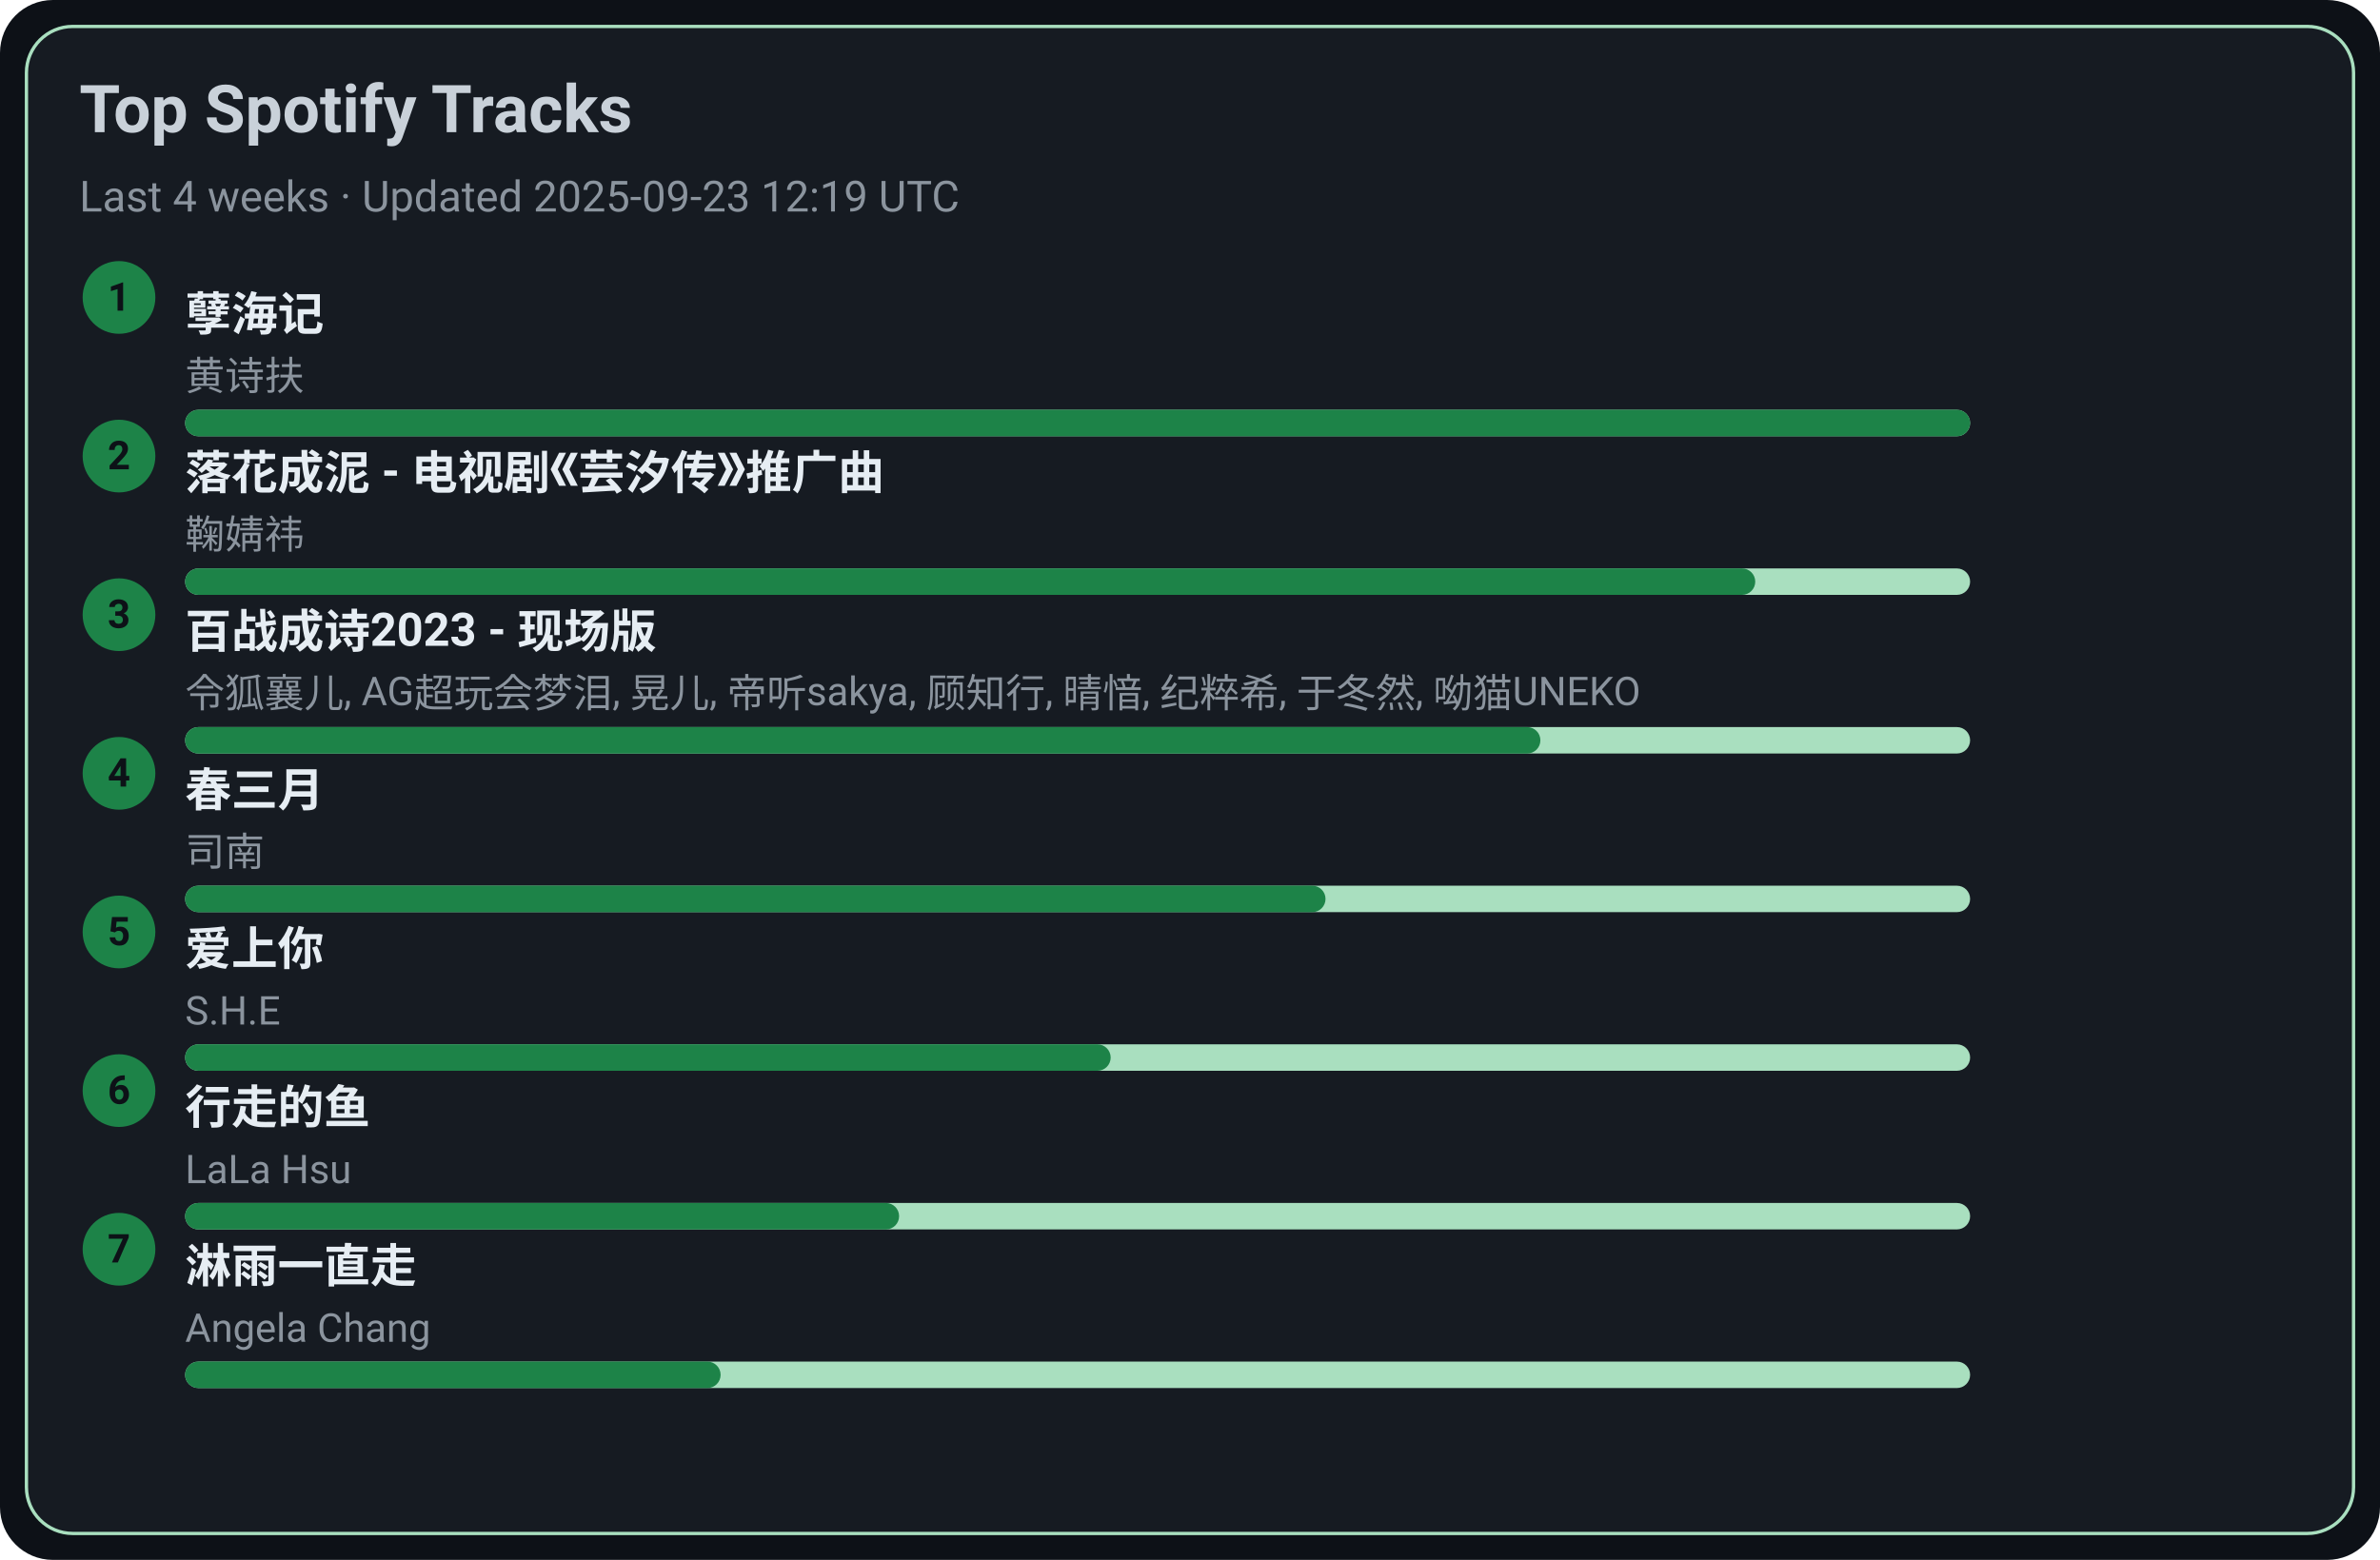
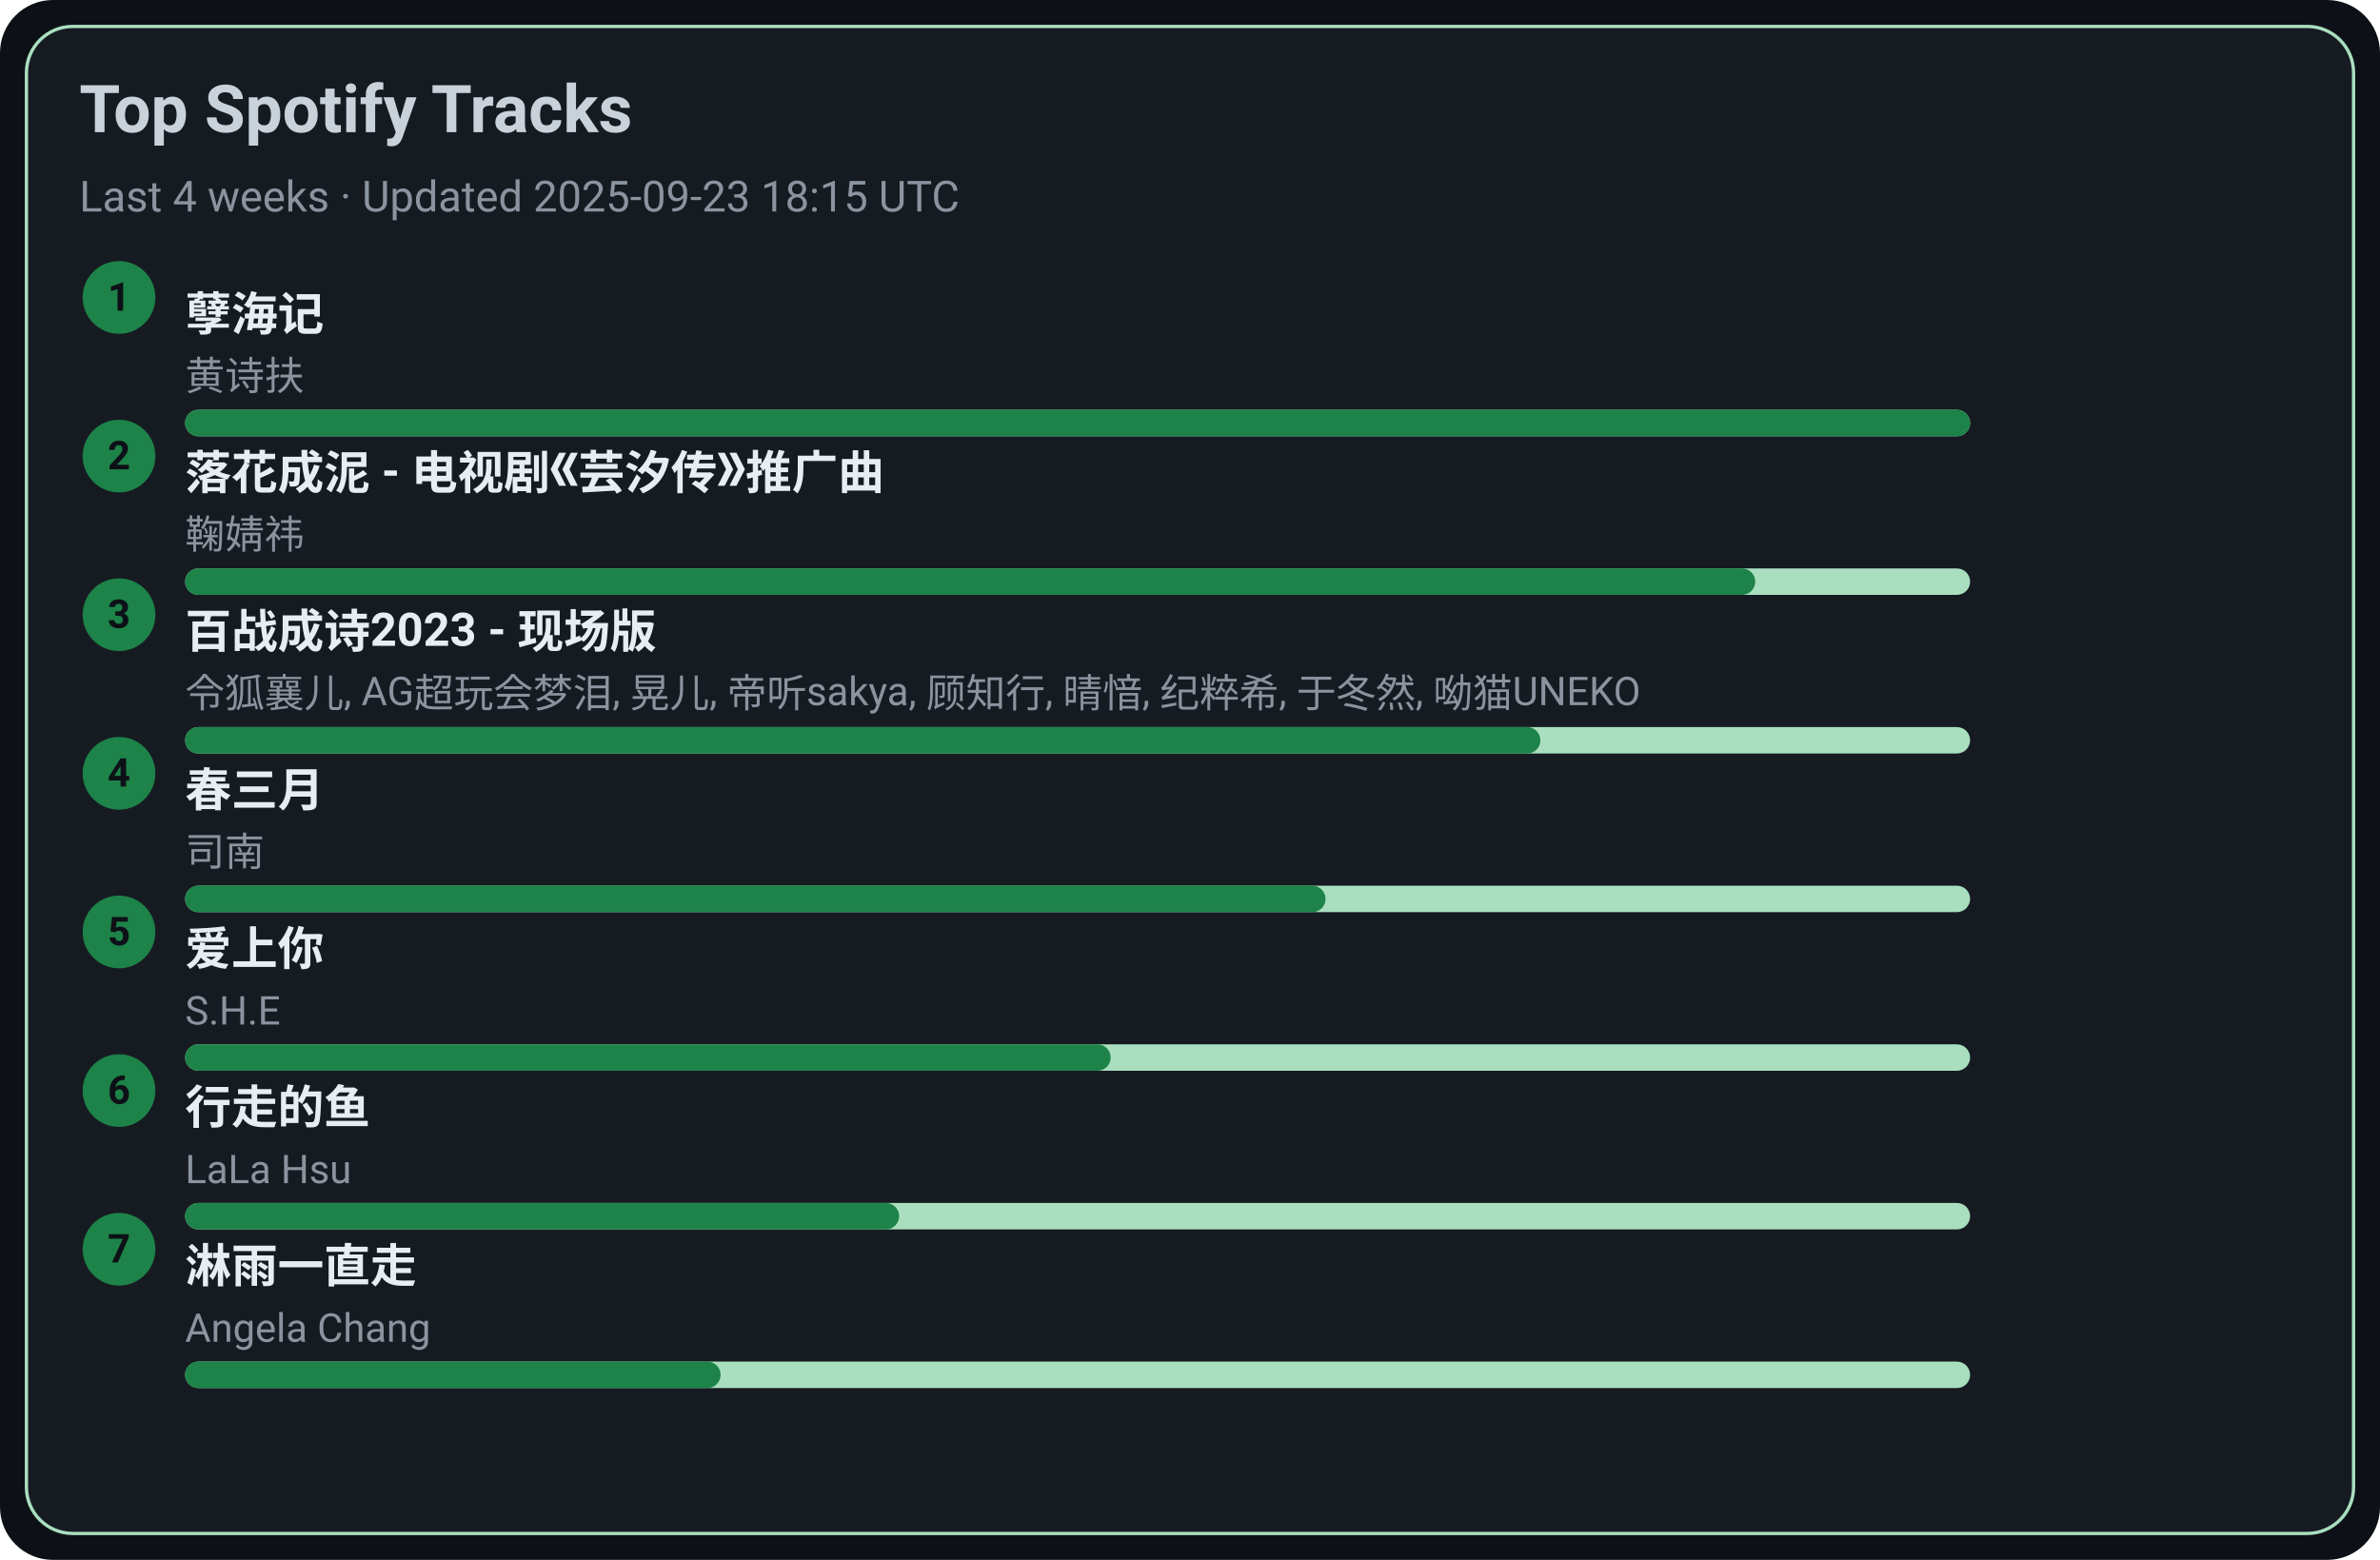
<svg xmlns="http://www.w3.org/2000/svg" width="720" height="472" viewBox="0 0 720 472">
  <style>text{font-family:-apple-system,BlinkMacSystemFont,Segoe UI,Roboto,Ubuntu,Helvetica Neue,Arial,Noto Sans,sans-serif}</style>
  <rect width="720" height="472" rx="16" fill="#0d1117" />
  <rect x="8" y="8" width="704" height="456" rx="14" fill="#161b22" stroke="#A9DFBF" />
  <text x="24" y="40" font-size="20" fill="#c9d1d9" font-weight="600">Top Spotify Tracks</text>
-   <text x="24" y="64" font-size="13" fill="#8b949e">Last 4 weeks · Updated 2025-09-23 12:19 UTC</text>
+   <text x="24" y="64" font-size="13" fill="#8b949e">Last 4 weeks · Updated 2025-09-23 18:15 UTC</text>
  <circle cx="36" cy="90" r="11" fill="#1D8348" />
  <text x="36" y="94" text-anchor="middle" font-size="12" fill="#0d1117" font-weight="700">1</text>
  <a href="https://open.spotify.com/track/3eIovUMhirNN6btJbpzNqD" target="_blank" rel="noopener noreferrer">
    <text x="56" y="100" font-size="14" fill="#e6edf3" font-weight="600">孽海记</text>
  </a>
  <text x="56" y="118" font-size="12" fill="#8b949e">黄诗扶</text>
  <rect x="56" y="124" width="540" height="8" rx="4" fill="#A9DFBF" />
  <rect x="56" y="124" width="540" height="8" rx="4" fill="#1D8348" />
  <circle cx="36" cy="138" r="11" fill="#1D8348" />
  <text x="36" y="142" text-anchor="middle" font-size="12" fill="#0d1117" font-weight="700">2</text>
  <a href="https://open.spotify.com/track/3kOZsJz3crGIWWHeoCNa0O" target="_blank" rel="noopener noreferrer">
    <text x="56" y="148" font-size="14" fill="#e6edf3" font-weight="600">落花成泥 - 电视剧《芸汐传》推广曲</text>
  </a>
  <text x="56" y="166" font-size="12" fill="#8b949e">鞠婧祎</text>
  <rect x="56" y="172" width="540" height="8" rx="4" fill="#A9DFBF" />
  <rect x="56" y="172" width="475" height="8" rx="4" fill="#1D8348" />
  <circle cx="36" cy="186" r="11" fill="#1D8348" />
  <text x="36" y="190" text-anchor="middle" font-size="12" fill="#0d1117" font-weight="700">3</text>
  <a href="https://open.spotify.com/track/2gttnS8fWnDwziLFt2TLEi" target="_blank" rel="noopener noreferrer">
    <text x="56" y="196" font-size="14" fill="#e6edf3" font-weight="600">百战成诗2023 - 现场版</text>
  </a>
  <text x="56" y="214" font-size="12" fill="#8b949e">令狐襄儿, AG超玩会梦泪, 晃儿, 帝听sakya, 顾知行, 晴愔, 纪粹希, 于冬然, 呦猫UNEKO</text>
  <rect x="56" y="220" width="540" height="8" rx="4" fill="#A9DFBF" />
  <rect x="56" y="220" width="410" height="8" rx="4" fill="#1D8348" />
  <circle cx="36" cy="234" r="11" fill="#1D8348" />
  <text x="36" y="238" text-anchor="middle" font-size="12" fill="#0d1117" font-weight="700">4</text>
  <a href="https://open.spotify.com/track/5A9BOP4WTk2UayDlMb8w98" target="_blank" rel="noopener noreferrer">
    <text x="56" y="244" font-size="14" fill="#e6edf3" font-weight="600">春三月</text>
  </a>
  <text x="56" y="262" font-size="12" fill="#8b949e">司南</text>
  <rect x="56" y="268" width="540" height="8" rx="4" fill="#A9DFBF" />
  <rect x="56" y="268" width="345" height="8" rx="4" fill="#1D8348" />
  <circle cx="36" cy="282" r="11" fill="#1D8348" />
  <text x="36" y="286" text-anchor="middle" font-size="12" fill="#0d1117" font-weight="700">5</text>
  <a href="https://open.spotify.com/track/4hcNpo1rtbzyNswsM5byTf" target="_blank" rel="noopener noreferrer">
    <text x="56" y="292" font-size="14" fill="#e6edf3" font-weight="600">爱上你</text>
  </a>
  <text x="56" y="310" font-size="12" fill="#8b949e">S.H.E</text>
  <rect x="56" y="316" width="540" height="8" rx="4" fill="#A9DFBF" />
  <rect x="56" y="316" width="280" height="8" rx="4" fill="#1D8348" />
  <circle cx="36" cy="330" r="11" fill="#1D8348" />
  <text x="36" y="334" text-anchor="middle" font-size="12" fill="#0d1117" font-weight="700">6</text>
  <a href="https://open.spotify.com/track/5tGyQ1cWTaHBfZSHWr8AZb" target="_blank" rel="noopener noreferrer">
    <text x="56" y="340" font-size="14" fill="#e6edf3" font-weight="600">行走的鱼</text>
  </a>
  <text x="56" y="358" font-size="12" fill="#8b949e">LaLa Hsu</text>
  <rect x="56" y="364" width="540" height="8" rx="4" fill="#A9DFBF" />
  <rect x="56" y="364" width="216" height="8" rx="4" fill="#1D8348" />
  <circle cx="36" cy="378" r="11" fill="#1D8348" />
  <text x="36" y="382" text-anchor="middle" font-size="12" fill="#0d1117" font-weight="700">7</text>
  <a href="https://open.spotify.com/track/5AwdQtK9c0ogafVxM8EWte" target="_blank" rel="noopener noreferrer">
    <text x="56" y="388" font-size="14" fill="#e6edf3" font-weight="600">淋雨一直走</text>
  </a>
  <text x="56" y="406" font-size="12" fill="#8b949e">Angela Chang</text>
  <rect x="56" y="412" width="540" height="8" rx="4" fill="#A9DFBF" />
  <rect x="56" y="412" width="162" height="8" rx="4" fill="#1D8348" />
</svg>
